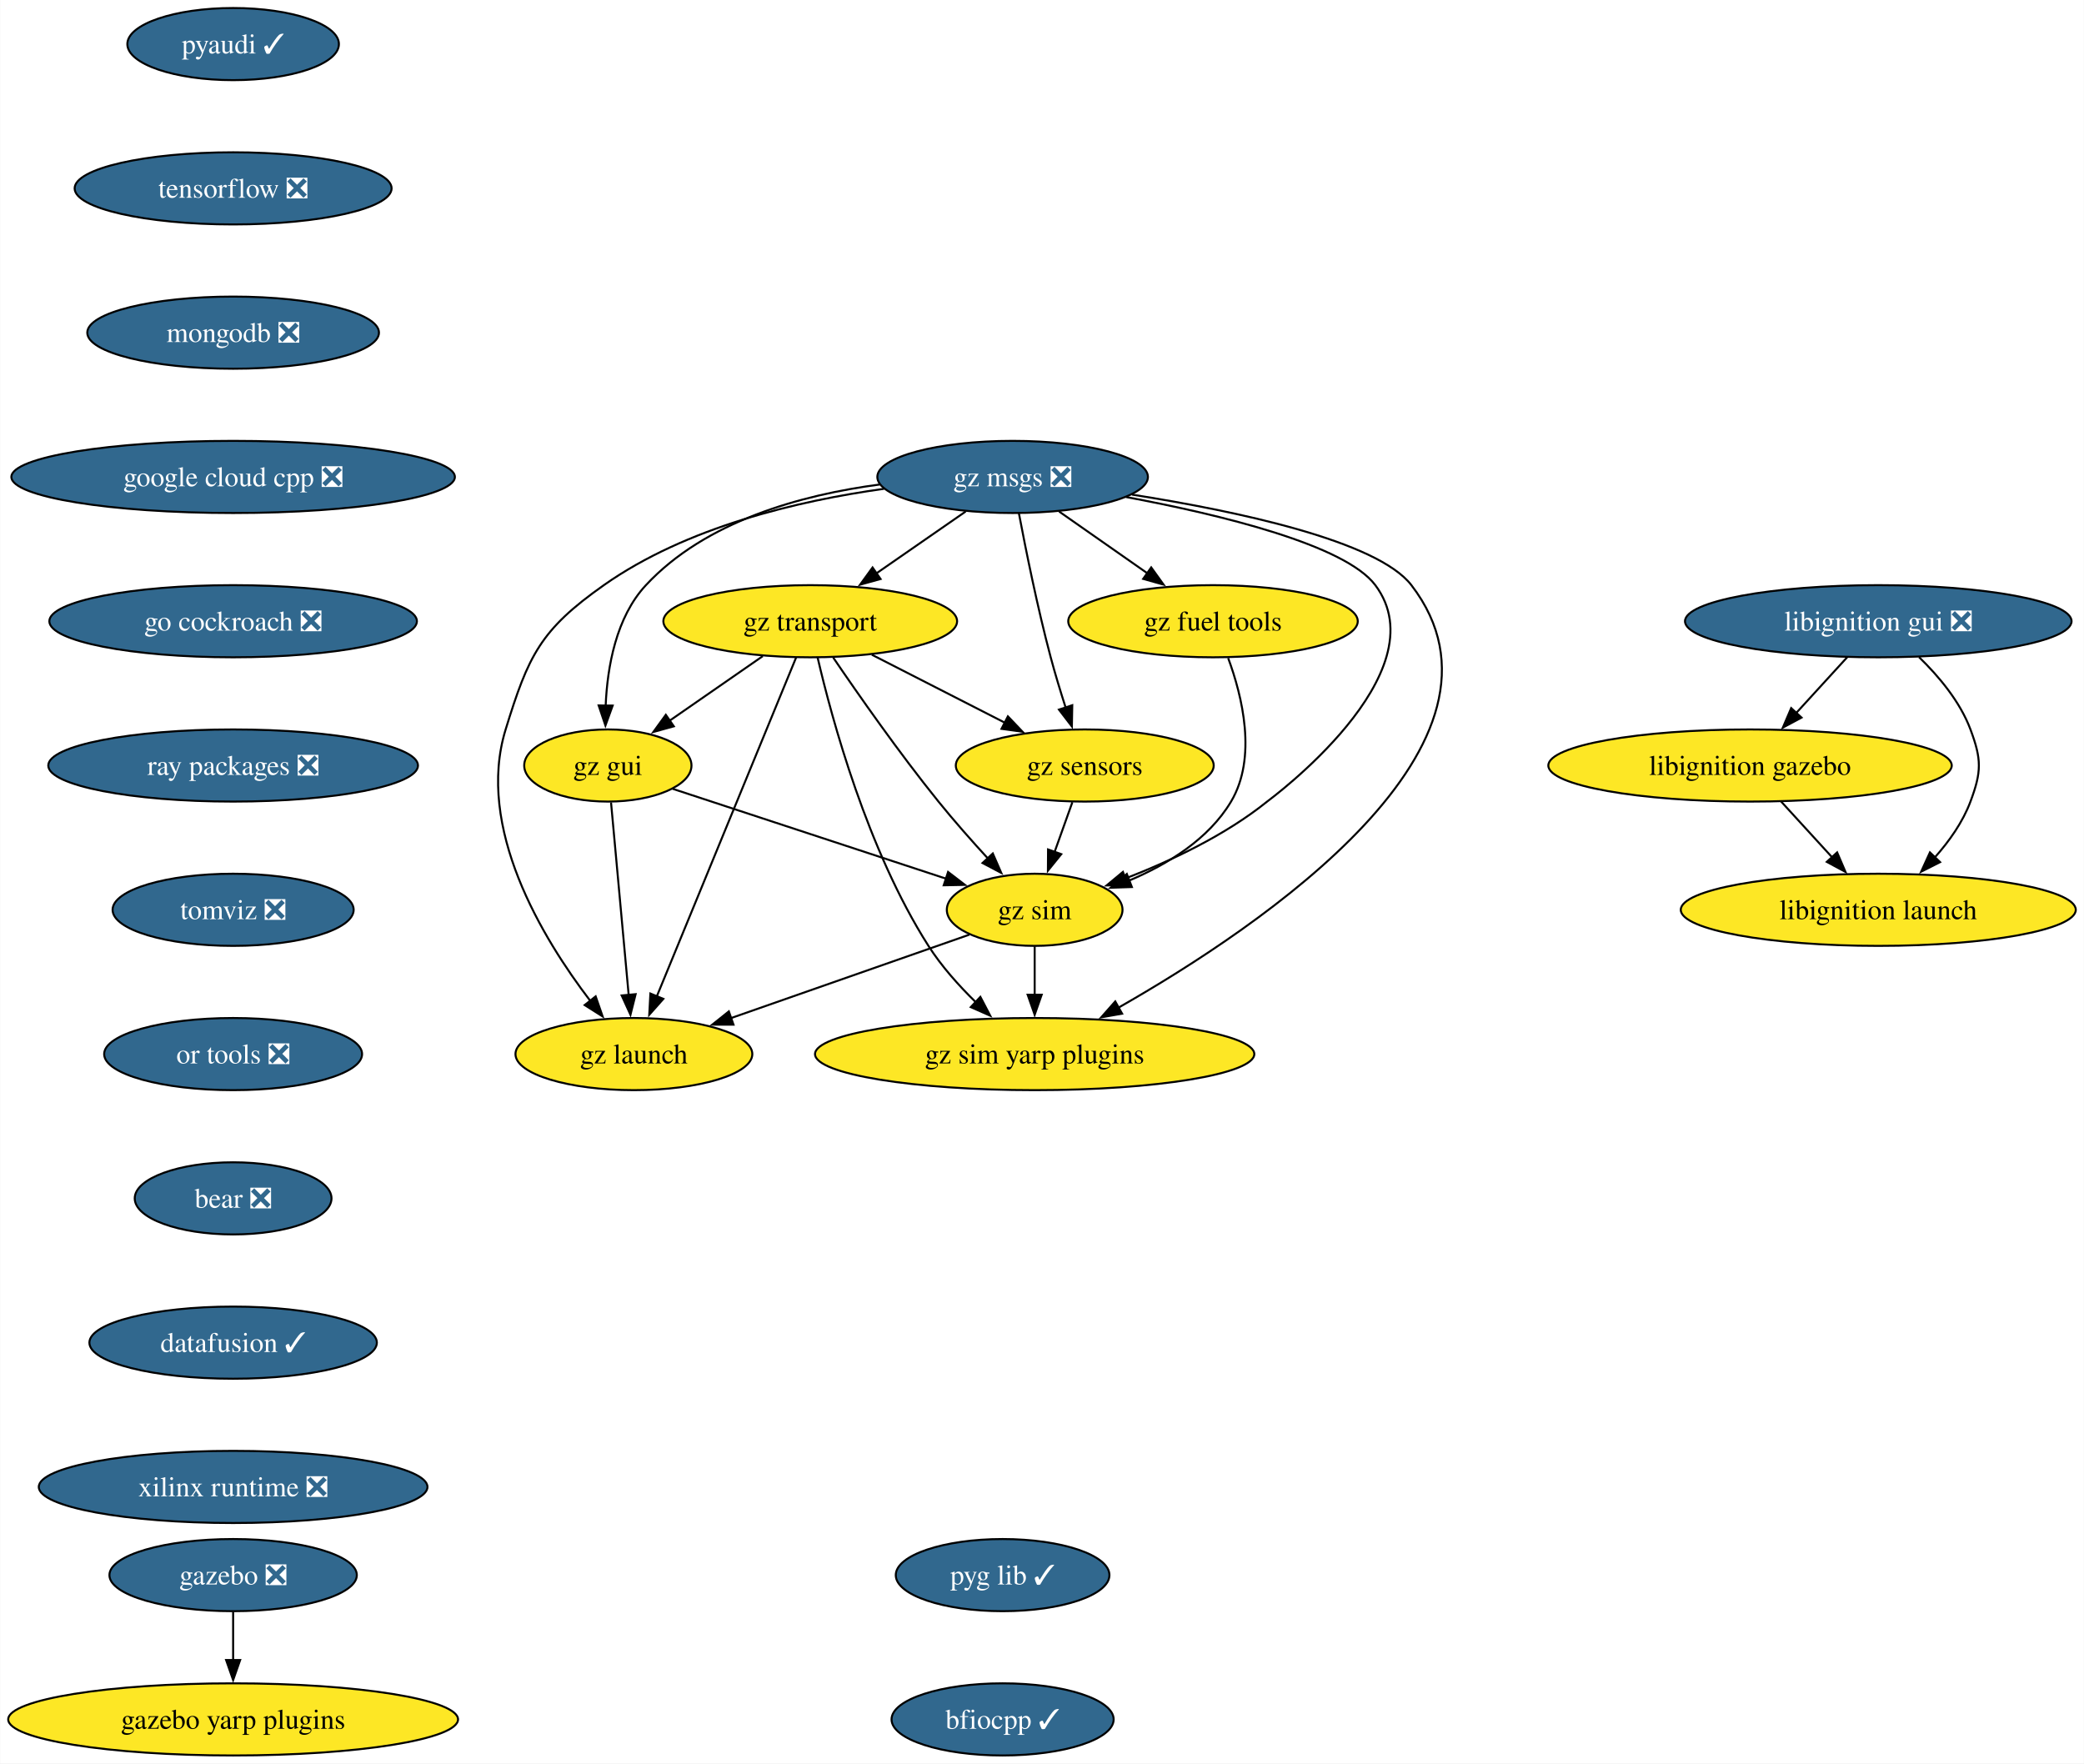
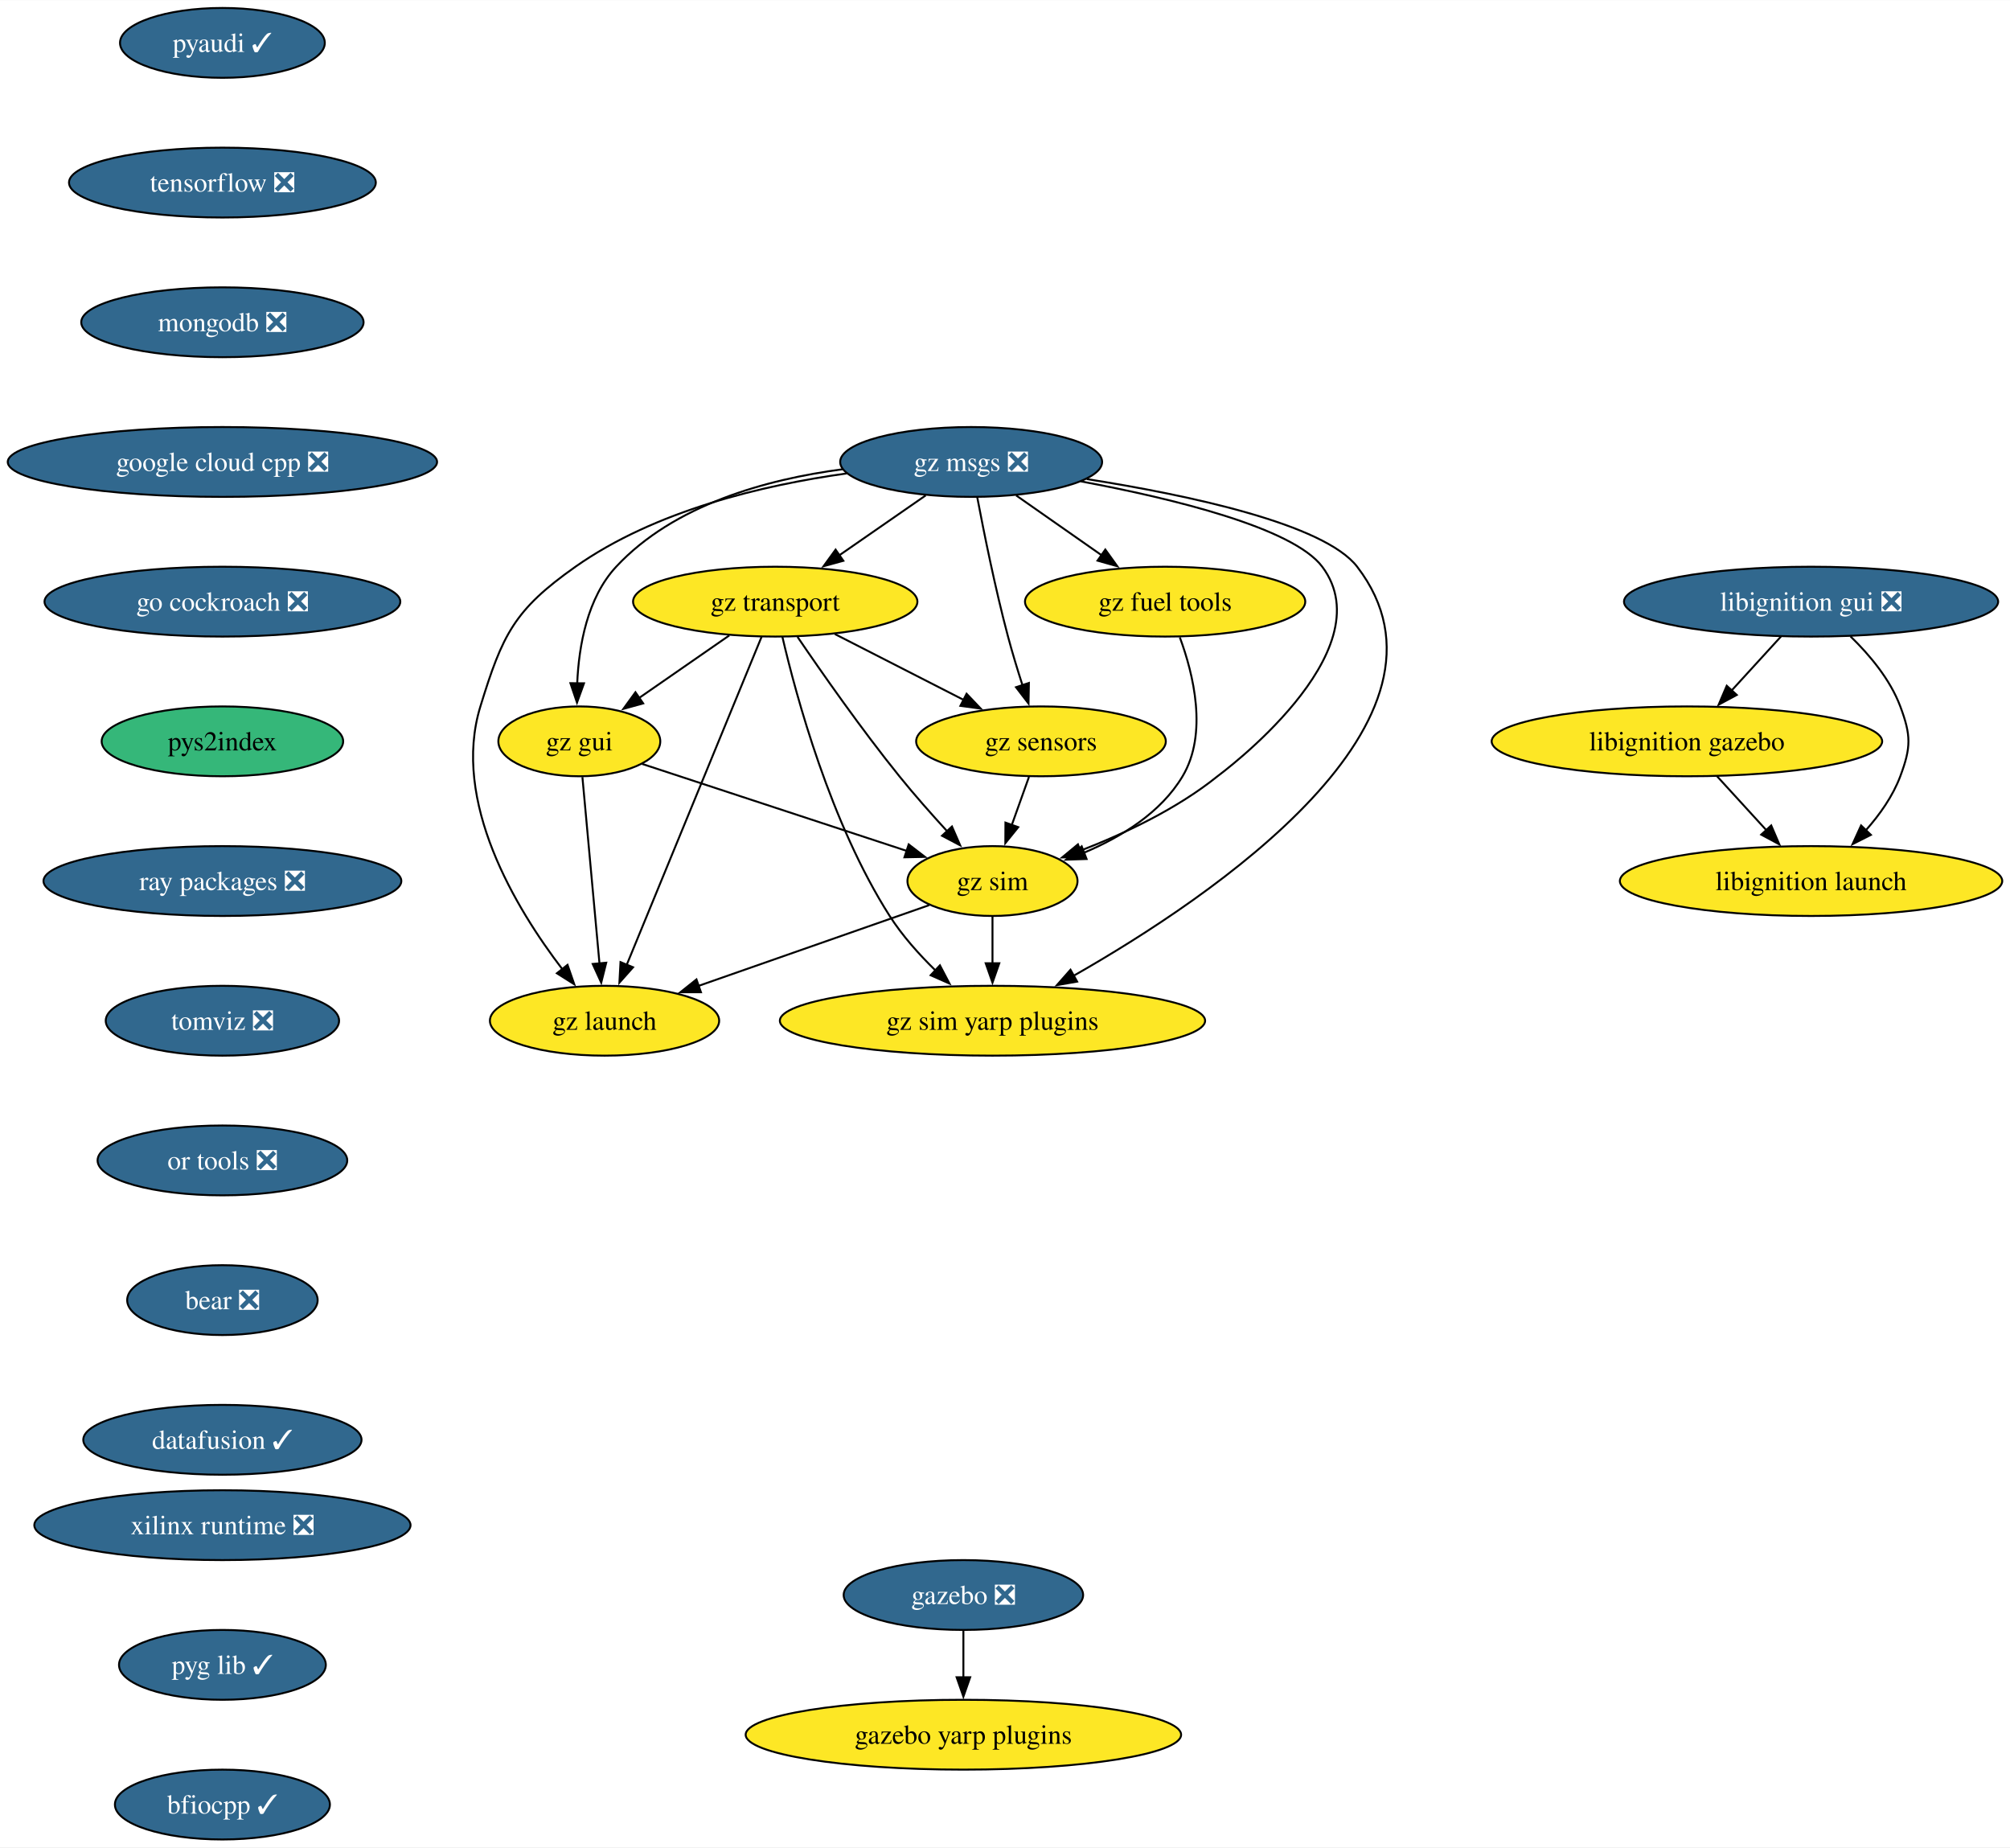
- <svg xmlns="http://www.w3.org/2000/svg" xmlns:xlink="http://www.w3.org/1999/xlink" width="1040pt" height="880pt" viewBox="0.00 0.00 1039.80 880.00">
-   <g id="graph0" class="graph" transform="scale(1 1) rotate(0) translate(4 876)">
-     <polygon fill="white" stroke="none" points="-4,4 -4,-876 1035.8,-876 1035.8,4 -4,4" />
+ <svg xmlns="http://www.w3.org/2000/svg" xmlns:xlink="http://www.w3.org/1999/xlink" width="1036pt" height="952pt" viewBox="0.00 0.00 1036.22 952.00">
+   <g id="graph0" class="graph" transform="scale(1 1) rotate(0) translate(4 948)">
+     <polygon fill="white" stroke="none" points="-4,4 -4,-948 1032.22,-948 1032.22,4 -4,4" />
    <g id="node1" class="node">
      <g id="a_node1">
        <a xlink:href="https://github.com/conda-forge/pyaudi-feedstock/pull/47" xlink:title="pyaudi ✓">
-           <ellipse fill="#31688e" stroke="black" cx="112.24" cy="-854" rx="52.79" ry="18" />
-           <text text-anchor="middle" x="112.24" y="-849.33" font-family="Times,serif" font-size="14.00" fill="white">pyaudi ✓</text>
+           <ellipse fill="#31688e" stroke="black" cx="110.66" cy="-926" rx="52.79" ry="18" />
+           <text text-anchor="middle" x="110.66" y="-921.33" font-family="Times,serif" font-size="14.00" fill="white">pyaudi ✓</text>
        </a>
      </g>
    </g>
    <g id="node2" class="node">
      <g id="a_node2">
        <a xlink:href="https://github.com/conda-forge/tensorflow-feedstock/pull/424" xlink:title="tensorflow ❎">
-           <ellipse fill="#31688e" stroke="black" cx="112.24" cy="-782" rx="79.09" ry="18" />
-           <text text-anchor="middle" x="112.24" y="-777.33" font-family="Times,serif" font-size="14.00" fill="white">tensorflow ❎</text>
+           <ellipse fill="#31688e" stroke="black" cx="110.66" cy="-854" rx="79.09" ry="18" />
+           <text text-anchor="middle" x="110.66" y="-849.33" font-family="Times,serif" font-size="14.00" fill="white">tensorflow ❎</text>
        </a>
      </g>
    </g>
    <g id="node3" class="node">
      <g id="a_node3">
        <a xlink:href="https://github.com/conda-forge/mongodb-feedstock/pull/101" xlink:title="mongodb ❎">
-           <ellipse fill="#31688e" stroke="black" cx="112.24" cy="-710" rx="72.78" ry="18" />
-           <text text-anchor="middle" x="112.24" y="-705.33" font-family="Times,serif" font-size="14.00" fill="white">mongodb ❎</text>
+           <ellipse fill="#31688e" stroke="black" cx="110.66" cy="-782" rx="72.78" ry="18" />
+           <text text-anchor="middle" x="110.66" y="-777.33" font-family="Times,serif" font-size="14.00" fill="white">mongodb ❎</text>
        </a>
      </g>
    </g>
    <g id="node4" class="node">
      <g id="a_node4">
        <a xlink:href="https://github.com/conda-forge/google-cloud-cpp-feedstock/pull/196" xlink:title="google cloud cpp ❎">
-           <ellipse fill="#31688e" stroke="black" cx="112.24" cy="-638" rx="110.66" ry="18" />
-           <text text-anchor="middle" x="112.24" y="-633.33" font-family="Times,serif" font-size="14.00" fill="white">google cloud cpp ❎</text>
+           <ellipse fill="#31688e" stroke="black" cx="110.66" cy="-710" rx="110.66" ry="18" />
+           <text text-anchor="middle" x="110.66" y="-705.33" font-family="Times,serif" font-size="14.00" fill="white">google cloud cpp ❎</text>
        </a>
      </g>
    </g>
    <g id="node7" class="node">
      <g id="a_node7">
        <a xlink:href="https://github.com/conda-forge/go-cockroach-feedstock/pull/32" xlink:title="go cockroach ❎">
-           <ellipse fill="#31688e" stroke="black" cx="112.24" cy="-566" rx="91.72" ry="18" />
-           <text text-anchor="middle" x="112.24" y="-561.33" font-family="Times,serif" font-size="14.00" fill="white">go cockroach ❎</text>
+           <ellipse fill="#31688e" stroke="black" cx="110.66" cy="-638" rx="91.72" ry="18" />
+           <text text-anchor="middle" x="110.66" y="-633.33" font-family="Times,serif" font-size="14.00" fill="white">go cockroach ❎</text>
        </a>
      </g>
    </g>
    <g id="node5" class="node">
      <g id="a_node5">
        <a xlink:href="https://github.com/conda-forge/gazebo-feedstock/pull/237" xlink:title="gazebo ❎">
-           <ellipse fill="#31688e" stroke="black" cx="112.24" cy="-90" rx="61.73" ry="18" />
-           <text text-anchor="middle" x="112.24" y="-85.33" font-family="Times,serif" font-size="14.00" fill="white">gazebo ❎</text>
+           <ellipse fill="#31688e" stroke="black" cx="492.66" cy="-126" rx="61.73" ry="18" />
+           <text text-anchor="middle" x="492.66" y="-121.33" font-family="Times,serif" font-size="14.00" fill="white">gazebo ❎</text>
        </a>
      </g>
    </g>
    <g id="node6" class="node">
      <g id="a_node6">
        <a xlink:href="https://github.com/conda-forge/gazebo-yarp-plugins-feedstock" xlink:title="gazebo yarp plugins">
-           <ellipse fill="#fde725" stroke="black" cx="112.24" cy="-18" rx="112.24" ry="18" />
-           <text text-anchor="middle" x="112.24" y="-13.32" font-family="Times,serif" font-size="14.00">gazebo yarp plugins</text>
+           <ellipse fill="#fde725" stroke="black" cx="492.66" cy="-54" rx="112.24" ry="18" />
+           <text text-anchor="middle" x="492.66" y="-49.33" font-family="Times,serif" font-size="14.00">gazebo yarp plugins</text>
        </a>
      </g>
    </g>
    <g id="edge4" class="edge">
-       <path fill="none" stroke="black" d="M112.24,-71.7C112.24,-64.41 112.24,-55.73 112.24,-47.54" />
-       <polygon fill="black" stroke="black" points="115.74,-47.62 112.24,-37.62 108.74,-47.62 115.74,-47.62" />
+       <path fill="none" stroke="black" d="M492.66,-107.7C492.66,-100.41 492.66,-91.73 492.66,-83.54" />
+       <polygon fill="black" stroke="black" points="496.16,-83.62 492.66,-73.62 489.16,-83.62 496.16,-83.62" />
    </g>
    <g id="node8" class="node">
      <g id="a_node8">
-         <a xlink:href="https://github.com/conda-forge/ray-packages-feedstock/pull/204" xlink:title="ray packages ❎">
-           <ellipse fill="#31688e" stroke="black" cx="112.24" cy="-494" rx="92.25" ry="18" />
-           <text text-anchor="middle" x="112.24" y="-489.32" font-family="Times,serif" font-size="14.00" fill="white">ray packages ❎</text>
+         <a xlink:href="https://github.com/conda-forge/pys2index-feedstock" xlink:title="pys2index">
+           <ellipse fill="#35b779" stroke="black" cx="110.66" cy="-566" rx="62.26" ry="18" />
+           <text text-anchor="middle" x="110.66" y="-561.33" font-family="Times,serif" font-size="14.00">pys2index</text>
        </a>
      </g>
    </g>
    <g id="node9" class="node">
      <g id="a_node9">
-         <a xlink:href="https://github.com/conda-forge/tomviz-feedstock/pull/73" xlink:title="tomviz ❎">
-           <ellipse fill="#31688e" stroke="black" cx="112.24" cy="-422" rx="60.15" ry="18" />
-           <text text-anchor="middle" x="112.24" y="-417.32" font-family="Times,serif" font-size="14.00" fill="white">tomviz ❎</text>
+         <a xlink:href="https://github.com/conda-forge/ray-packages-feedstock/pull/204" xlink:title="ray packages ❎">
+           <ellipse fill="#31688e" stroke="black" cx="110.66" cy="-494" rx="92.25" ry="18" />
+           <text text-anchor="middle" x="110.66" y="-489.32" font-family="Times,serif" font-size="14.00" fill="white">ray packages ❎</text>
        </a>
      </g>
    </g>
    <g id="node10" class="node">
      <g id="a_node10">
+         <a xlink:href="https://github.com/conda-forge/tomviz-feedstock/pull/73" xlink:title="tomviz ❎">
+           <ellipse fill="#31688e" stroke="black" cx="110.66" cy="-422" rx="60.15" ry="18" />
+           <text text-anchor="middle" x="110.66" y="-417.32" font-family="Times,serif" font-size="14.00" fill="white">tomviz ❎</text>
+         </a>
+       </g>
+     </g>
+     <g id="node11" class="node">
+       <g id="a_node11">
        <a xlink:href="https://github.com/conda-forge/or-tools-feedstock/pull/65" xlink:title="or tools ❎">
-           <ellipse fill="#31688e" stroke="black" cx="112.24" cy="-350" rx="64.36" ry="18" />
-           <text text-anchor="middle" x="112.24" y="-345.32" font-family="Times,serif" font-size="14.00" fill="white">or tools ❎</text>
-         </a>
-       </g>
+           <ellipse fill="#31688e" stroke="black" cx="110.66" cy="-350" rx="64.36" ry="18" />
+           <text text-anchor="middle" x="110.66" y="-345.32" font-family="Times,serif" font-size="14.00" fill="white">or tools ❎</text>
+         </a>
+       </g>
+     </g>
+     <g id="node15" class="node">
+       <g id="a_node15">
+         <a xlink:href="https://github.com/conda-forge/bear-feedstock/pull/54" xlink:title="bear ❎">
+           <ellipse fill="#31688e" stroke="black" cx="110.66" cy="-278" rx="49.1" ry="18" />
+           <text text-anchor="middle" x="110.66" y="-273.32" font-family="Times,serif" font-size="14.00" fill="white">bear ❎</text>
+         </a>
+       </g>
+     </g>
+     <g id="node12" class="node">
+       <g id="a_node12">
+         <a xlink:href="https://github.com/conda-forge/libignition-gui-feedstock/pull/55" xlink:title="libignition gui ❎">
+           <ellipse fill="#31688e" stroke="black" cx="929.66" cy="-638" rx="96.45" ry="18" />
+           <text text-anchor="middle" x="929.66" y="-633.33" font-family="Times,serif" font-size="14.00" fill="white">libignition gui ❎</text>
+         </a>
+       </g>
+     </g>
+     <g id="node13" class="node">
+       <g id="a_node13">
+         <a xlink:href="https://github.com/conda-forge/libignition-gazebo-feedstock" xlink:title="libignition gazebo">
+           <ellipse fill="#fde725" stroke="black" cx="865.66" cy="-566" rx="100.66" ry="18" />
+           <text text-anchor="middle" x="865.66" y="-561.33" font-family="Times,serif" font-size="14.00">libignition gazebo</text>
+         </a>
+       </g>
+     </g>
+     <g id="edge10" class="edge">
+       <path fill="none" stroke="black" d="M914.17,-620.05C906.54,-611.71 897.19,-601.49 888.75,-592.25" />
+       <polygon fill="black" stroke="black" points="891.36,-589.92 882.03,-584.91 886.19,-594.65 891.36,-589.92" />
    </g>
    <g id="node14" class="node">
      <g id="a_node14">
-         <a xlink:href="https://github.com/conda-forge/bear-feedstock/pull/54" xlink:title="bear ❎">
-           <ellipse fill="#31688e" stroke="black" cx="112.24" cy="-278" rx="49.1" ry="18" />
-           <text text-anchor="middle" x="112.24" y="-273.32" font-family="Times,serif" font-size="14.00" fill="white">bear ❎</text>
-         </a>
-       </g>
-     </g>
-     <g id="node11" class="node">
-       <g id="a_node11">
-         <a xlink:href="https://github.com/conda-forge/libignition-gui-feedstock/pull/55" xlink:title="libignition gui ❎">
-           <ellipse fill="#31688e" stroke="black" cx="933.24" cy="-566" rx="96.45" ry="18" />
-           <text text-anchor="middle" x="933.24" y="-561.33" font-family="Times,serif" font-size="14.00" fill="white">libignition gui ❎</text>
-         </a>
-       </g>
-     </g>
-     <g id="node12" class="node">
-       <g id="a_node12">
-         <a xlink:href="https://github.com/conda-forge/libignition-gazebo-feedstock" xlink:title="libignition gazebo">
-           <ellipse fill="#fde725" stroke="black" cx="869.24" cy="-494" rx="100.66" ry="18" />
-           <text text-anchor="middle" x="869.24" y="-489.32" font-family="Times,serif" font-size="14.00">libignition gazebo</text>
-         </a>
-       </g>
-     </g>
-     <g id="edge9" class="edge">
-       <path fill="none" stroke="black" d="M917.74,-548.05C910.12,-539.71 900.77,-529.49 892.32,-520.25" />
-       <polygon fill="black" stroke="black" points="894.94,-517.92 885.61,-512.91 889.77,-522.65 894.94,-517.92" />
-     </g>
-     <g id="node13" class="node">
-       <g id="a_node13">
        <a xlink:href="https://github.com/conda-forge/libignition-launch-feedstock" xlink:title="libignition launch">
-           <ellipse fill="#fde725" stroke="black" cx="933.24" cy="-422" rx="98.56" ry="18" />
-           <text text-anchor="middle" x="933.24" y="-417.32" font-family="Times,serif" font-size="14.00">libignition launch</text>
-         </a>
-       </g>
-     </g>
-     <g id="edge10" class="edge">
-       <path fill="none" stroke="black" d="M953.58,-548.08C963.35,-538.61 974.04,-525.92 979.24,-512 984.83,-497.01 984.83,-490.99 979.24,-476 975.42,-465.77 968.64,-456.21 961.44,-448.11" />
-       <polygon fill="black" stroke="black" points="964.08,-445.8 954.63,-441.01 959.02,-450.65 964.08,-445.8" />
+           <ellipse fill="#fde725" stroke="black" cx="929.66" cy="-494" rx="98.56" ry="18" />
+           <text text-anchor="middle" x="929.66" y="-489.32" font-family="Times,serif" font-size="14.00">libignition launch</text>
+         </a>
+       </g>
    </g>
    <g id="edge11" class="edge">
-       <path fill="none" stroke="black" d="M884.73,-476.05C892.36,-467.71 901.7,-457.49 910.15,-448.25" />
-       <polygon fill="black" stroke="black" points="912.7,-450.65 916.87,-440.91 907.54,-445.92 912.7,-450.65" />
-     </g>
-     <g id="node15" class="node">
-       <g id="a_node15">
-         <a xlink:href="https://github.com/conda-forge/datafusion-feedstock/pull/66" xlink:title="datafusion ✓">
-           <ellipse fill="#31688e" stroke="black" cx="112.24" cy="-206" rx="71.73" ry="18" />
-           <text text-anchor="middle" x="112.24" y="-201.33" font-family="Times,serif" font-size="14.00" fill="white">datafusion ✓</text>
-         </a>
-       </g>
+       <path fill="none" stroke="black" d="M950,-620.08C959.77,-610.61 970.46,-597.92 975.66,-584 981.26,-569.01 981.26,-562.99 975.66,-548 971.84,-537.77 965.06,-528.21 957.86,-520.11" />
+       <polygon fill="black" stroke="black" points="960.5,-517.8 951.05,-513.01 955.45,-522.65 960.5,-517.8" />
+     </g>
+     <g id="edge12" class="edge">
+       <path fill="none" stroke="black" d="M881.15,-548.05C888.78,-539.71 898.12,-529.49 906.57,-520.25" />
+       <polygon fill="black" stroke="black" points="909.12,-522.65 913.29,-512.91 903.96,-517.92 909.12,-522.65" />
    </g>
    <g id="node16" class="node">
      <g id="a_node16">
-         <a xlink:href="https://github.com/conda-forge/xilinx-runtime-feedstock/pull/40" xlink:title="xilinx runtime ❎">
-           <ellipse fill="#31688e" stroke="black" cx="112.24" cy="-134" rx="96.98" ry="18" />
-           <text text-anchor="middle" x="112.24" y="-129.32" font-family="Times,serif" font-size="14.00" fill="white">xilinx runtime ❎</text>
+         <a xlink:href="https://github.com/conda-forge/datafusion-feedstock/pull/66" xlink:title="datafusion ✓">
+           <ellipse fill="#31688e" stroke="black" cx="110.66" cy="-206" rx="71.73" ry="18" />
+           <text text-anchor="middle" x="110.66" y="-201.32" font-family="Times,serif" font-size="14.00" fill="white">datafusion ✓</text>
        </a>
      </g>
    </g>
    <g id="node17" class="node">
      <g id="a_node17">
-         <a xlink:href="https://github.com/conda-forge/gz-msgs-feedstock/pull/60" xlink:title="gz msgs ❎">
-           <ellipse fill="#31688e" stroke="black" cx="501.24" cy="-638" rx="67.52" ry="18" />
-           <text text-anchor="middle" x="501.24" y="-633.33" font-family="Times,serif" font-size="14.00" fill="white">gz msgs ❎</text>
+         <a xlink:href="https://github.com/conda-forge/xilinx-runtime-feedstock/pull/40" xlink:title="xilinx runtime ❎">
+           <ellipse fill="#31688e" stroke="black" cx="110.66" cy="-162" rx="96.98" ry="18" />
+           <text text-anchor="middle" x="110.66" y="-157.32" font-family="Times,serif" font-size="14.00" fill="white">xilinx runtime ❎</text>
        </a>
      </g>
    </g>
    <g id="node18" class="node">
      <g id="a_node18">
-         <a xlink:href="https://github.com/conda-forge/gz-transport-feedstock" xlink:title="gz transport">
-           <ellipse fill="#fde725" stroke="black" cx="400.24" cy="-566" rx="73.3" ry="18" />
-           <text text-anchor="middle" x="400.24" y="-561.33" font-family="Times,serif" font-size="14.00">gz transport</text>
-         </a>
-       </g>
-     </g>
-     <g id="edge15" class="edge">
-       <path fill="none" stroke="black" d="M477.81,-620.76C464.52,-611.55 447.68,-599.88 433.09,-589.77" />
-       <polygon fill="black" stroke="black" points="435.34,-587.07 425.13,-584.25 431.35,-592.82 435.34,-587.07" />
+         <a xlink:href="https://github.com/conda-forge/pyg-lib-feedstock/pull/35" xlink:title="pyg lib ✓">
+           <ellipse fill="#31688e" stroke="black" cx="110.66" cy="-90" rx="53.31" ry="18" />
+           <text text-anchor="middle" x="110.66" y="-85.33" font-family="Times,serif" font-size="14.00" fill="white">pyg lib ✓</text>
+         </a>
+       </g>
+     </g>
+     <g id="node27" class="node">
+       <g id="a_node27">
+         <a xlink:href="https://github.com/conda-forge/bfiocpp-feedstock/pull/14" xlink:title="bfiocpp ✓">
+           <ellipse fill="#31688e" stroke="black" cx="110.66" cy="-18" rx="55.42" ry="18" />
+           <text text-anchor="middle" x="110.66" y="-13.32" font-family="Times,serif" font-size="14.00" fill="white">bfiocpp ✓</text>
+         </a>
+       </g>
    </g>
    <g id="node19" class="node">
      <g id="a_node19">
-         <a xlink:href="https://github.com/conda-forge/gz-fuel-tools-feedstock" xlink:title="gz fuel tools">
-           <ellipse fill="#fde725" stroke="black" cx="601.24" cy="-566" rx="72.25" ry="18" />
-           <text text-anchor="middle" x="601.24" y="-561.33" font-family="Times,serif" font-size="14.00">gz fuel tools</text>
-         </a>
-       </g>
-     </g>
-     <g id="edge16" class="edge">
-       <path fill="none" stroke="black" d="M524.43,-620.76C537.59,-611.55 554.26,-599.88 568.71,-589.77" />
-       <polygon fill="black" stroke="black" points="570.4,-592.86 576.58,-584.26 566.38,-587.13 570.4,-592.86" />
+         <a xlink:href="https://github.com/conda-forge/gz-msgs-feedstock/pull/60" xlink:title="gz msgs ❎">
+           <ellipse fill="#31688e" stroke="black" cx="496.66" cy="-710" rx="67.52" ry="18" />
+           <text text-anchor="middle" x="496.66" y="-705.33" font-family="Times,serif" font-size="14.00" fill="white">gz msgs ❎</text>
+         </a>
+       </g>
    </g>
    <g id="node20" class="node">
      <g id="a_node20">
-         <a xlink:href="https://github.com/conda-forge/gz-gui-feedstock" xlink:title="gz gui">
-           <ellipse fill="#fde725" stroke="black" cx="299.24" cy="-494" rx="41.74" ry="18" />
-           <text text-anchor="middle" x="299.24" y="-489.32" font-family="Times,serif" font-size="14.00">gz gui</text>
-         </a>
-       </g>
-     </g>
-     <g id="edge17" class="edge">
-       <path fill="none" stroke="black" d="M434.96,-634.24C395.71,-629.05 347.99,-615.96 318.24,-584 303.33,-567.99 298.99,-543.26 298.15,-523.93" />
-       <polygon fill="black" stroke="black" points="301.65,-523.91 298.04,-513.95 294.65,-523.98 301.65,-523.91" />
+         <a xlink:href="https://github.com/conda-forge/gz-transport-feedstock" xlink:title="gz transport">
+           <ellipse fill="#fde725" stroke="black" cx="395.66" cy="-638" rx="73.3" ry="18" />
+           <text text-anchor="middle" x="395.66" y="-633.33" font-family="Times,serif" font-size="14.00">gz transport</text>
+         </a>
+       </g>
+     </g>
+     <g id="edge16" class="edge">
+       <path fill="none" stroke="black" d="M473.23,-692.76C459.94,-683.55 443.1,-671.88 428.51,-661.77" />
+       <polygon fill="black" stroke="black" points="430.76,-659.07 420.55,-656.25 426.78,-664.82 430.76,-659.07" />
    </g>
    <g id="node21" class="node">
      <g id="a_node21">
-         <a xlink:href="https://github.com/conda-forge/gz-sensors-feedstock" xlink:title="gz sensors">
-           <ellipse fill="#fde725" stroke="black" cx="537.24" cy="-494" rx="64.36" ry="18" />
-           <text text-anchor="middle" x="537.24" y="-489.32" font-family="Times,serif" font-size="14.00">gz sensors</text>
-         </a>
-       </g>
-     </g>
-     <g id="edge18" class="edge">
-       <path fill="none" stroke="black" d="M504.38,-619.82C507.79,-601.8 513.65,-572.73 520.24,-548 522.44,-539.75 525.14,-530.88 527.74,-522.8" />
-       <polygon fill="black" stroke="black" points="531,-524.09 530.81,-513.49 524.36,-521.9 531,-524.09" />
+         <a xlink:href="https://github.com/conda-forge/gz-fuel-tools-feedstock" xlink:title="gz fuel tools">
+           <ellipse fill="#fde725" stroke="black" cx="596.66" cy="-638" rx="72.25" ry="18" />
+           <text text-anchor="middle" x="596.66" y="-633.33" font-family="Times,serif" font-size="14.00">gz fuel tools</text>
+         </a>
+       </g>
+     </g>
+     <g id="edge17" class="edge">
+       <path fill="none" stroke="black" d="M519.85,-692.76C533.01,-683.55 549.68,-671.88 564.13,-661.77" />
+       <polygon fill="black" stroke="black" points="565.82,-664.86 572,-656.26 561.81,-659.13 565.82,-664.86" />
    </g>
    <g id="node22" class="node">
      <g id="a_node22">
-         <a xlink:href="https://github.com/conda-forge/gz-sim-feedstock" xlink:title="gz sim">
-           <ellipse fill="#fde725" stroke="black" cx="512.24" cy="-422" rx="43.84" ry="18" />
-           <text text-anchor="middle" x="512.24" y="-417.32" font-family="Times,serif" font-size="14.00">gz sim</text>
-         </a>
-       </g>
-     </g>
-     <g id="edge19" class="edge">
-       <path fill="none" stroke="black" d="M557.8,-627.99C605.1,-619.16 667.17,-604.11 682.24,-584 715.3,-539.86 629.3,-476.86 628.24,-476 607.34,-459.17 580.24,-446.4 557.48,-437.62" />
-       <polygon fill="black" stroke="black" points="558.72,-434.34 548.13,-434.15 556.29,-440.91 558.72,-434.34" />
+         <a xlink:href="https://github.com/conda-forge/gz-gui-feedstock" xlink:title="gz gui">
+           <ellipse fill="#fde725" stroke="black" cx="294.66" cy="-566" rx="41.74" ry="18" />
+           <text text-anchor="middle" x="294.66" y="-561.33" font-family="Times,serif" font-size="14.00">gz gui</text>
+         </a>
+       </g>
+     </g>
+     <g id="edge18" class="edge">
+       <path fill="none" stroke="black" d="M430.38,-706.24C391.13,-701.05 343.41,-687.96 313.66,-656 298.75,-639.99 294.41,-615.26 293.57,-595.93" />
+       <polygon fill="black" stroke="black" points="297.07,-595.91 293.46,-585.95 290.07,-595.98 297.07,-595.91" />
    </g>
    <g id="node23" class="node">
      <g id="a_node23">
-         <a xlink:href="https://github.com/conda-forge/gz-launch-feedstock" xlink:title="gz launch">
-           <ellipse fill="#fde725" stroke="black" cx="312.24" cy="-350" rx="59.1" ry="18" />
-           <text text-anchor="middle" x="312.24" y="-345.32" font-family="Times,serif" font-size="14.00">gz launch</text>
-         </a>
-       </g>
-     </g>
-     <g id="edge20" class="edge">
-       <path fill="none" stroke="black" d="M437.01,-632.07C394.17,-626.12 338.37,-612.98 297.24,-584 265.59,-561.71 259.63,-548.99 248.24,-512 233.15,-463.02 266.49,-407.93 290.48,-376.55" />
-       <polygon fill="black" stroke="black" points="293.16,-378.8 296.63,-368.79 287.67,-374.46 293.16,-378.8" />
+         <a xlink:href="https://github.com/conda-forge/gz-sensors-feedstock" xlink:title="gz sensors">
+           <ellipse fill="#fde725" stroke="black" cx="532.66" cy="-566" rx="64.36" ry="18" />
+           <text text-anchor="middle" x="532.66" y="-561.33" font-family="Times,serif" font-size="14.00">gz sensors</text>
+         </a>
+       </g>
+     </g>
+     <g id="edge19" class="edge">
+       <path fill="none" stroke="black" d="M499.8,-691.82C503.21,-673.8 509.07,-644.73 515.66,-620 517.86,-611.75 520.56,-602.88 523.16,-594.8" />
+       <polygon fill="black" stroke="black" points="526.43,-596.09 526.23,-585.49 519.78,-593.9 526.43,-596.09" />
    </g>
    <g id="node24" class="node">
      <g id="a_node24">
-         <a xlink:href="https://github.com/conda-forge/gz-sim-yarp-plugins-feedstock" xlink:title="gz sim yarp plugins">
-           <ellipse fill="#fde725" stroke="black" cx="512.24" cy="-350" rx="109.61" ry="18" />
-           <text text-anchor="middle" x="512.24" y="-345.32" font-family="Times,serif" font-size="14.00">gz sim yarp plugins</text>
-         </a>
-       </g>
-     </g>
-     <g id="edge21" class="edge">
-       <path fill="none" stroke="black" d="M560.83,-629.18C613.06,-620.96 683.24,-606.11 700.24,-584 760.81,-505.18 625.95,-414.08 553.85,-373.05" />
-       <polygon fill="black" stroke="black" points="555.88,-370.17 545.45,-368.34 552.46,-376.28 555.88,-370.17" />
-     </g>
-     <g id="edge22" class="edge">
-       <path fill="none" stroke="black" d="M376.56,-548.59C362.69,-538.97 345.01,-526.73 330.07,-516.37" />
-       <polygon fill="black" stroke="black" points="332.16,-513.56 321.95,-510.74 328.17,-519.31 332.16,-513.56" />
-     </g>
-     <g id="edge23" class="edge">
-       <path fill="none" stroke="black" d="M430.98,-549.29C450.64,-539.24 476.34,-526.12 497.54,-515.28" />
-       <polygon fill="black" stroke="black" points="498.88,-518.53 506.19,-510.86 495.69,-512.3 498.88,-518.53" />
-     </g>
-     <g id="edge24" class="edge">
-       <path fill="none" stroke="black" d="M411.72,-547.85C424.12,-529.61 444.74,-500.13 464.24,-476 471.96,-466.44 480.89,-456.35 488.94,-447.57" />
-       <polygon fill="black" stroke="black" points="491.35,-450.11 495.58,-440.4 486.22,-445.35 491.35,-450.11" />
-     </g>
-     <g id="edge25" class="edge">
-       <path fill="none" stroke="black" d="M393.18,-547.85C377.99,-510.91 342.07,-423.55 323.62,-378.67" />
-       <polygon fill="black" stroke="black" points="326.94,-377.55 319.9,-369.63 320.47,-380.21 326.94,-377.55" />
-     </g>
-     <g id="edge26" class="edge">
-       <path fill="none" stroke="black" d="M403.91,-547.92C411.04,-517.27 428.79,-451.67 459.24,-404 465.7,-393.88 474.38,-384.17 482.85,-375.9" />
-       <polygon fill="black" stroke="black" points="485.14,-378.55 490.06,-369.16 480.36,-373.44 485.14,-378.55" />
-     </g>
-     <g id="edge27" class="edge">
-       <path fill="none" stroke="black" d="M608.81,-547.6C615.83,-528.62 623.36,-498.01 610.24,-476 599.04,-457.21 578.62,-444.68 559.3,-436.55" />
-       <polygon fill="black" stroke="black" points="560.75,-433.36 550.16,-433.01 558.23,-439.89 560.75,-433.36" />
-     </g>
-     <g id="edge28" class="edge">
-       <path fill="none" stroke="black" d="M331.59,-482.37C368.05,-470.39 427.52,-450.84 468.2,-437.47" />
-       <polygon fill="black" stroke="black" points="469.03,-440.88 477.44,-434.44 466.85,-434.23 469.03,-440.88" />
-     </g>
-     <g id="edge29" class="edge">
-       <path fill="none" stroke="black" d="M300.83,-475.59C303.03,-451.61 307.01,-408.14 309.64,-379.42" />
-       <polygon fill="black" stroke="black" points="313.11,-379.9 310.53,-369.62 306.14,-379.26 313.11,-379.9" />
-     </g>
-     <g id="edge30" class="edge">
-       <path fill="none" stroke="black" d="M531.06,-475.7C528.36,-468.15 525.14,-459.12 522.12,-450.68" />
-       <polygon fill="black" stroke="black" points="525.51,-449.77 518.85,-441.53 518.92,-452.12 525.51,-449.77" />
-     </g>
-     <g id="edge31" class="edge">
-       <path fill="none" stroke="black" d="M479.66,-409.6C447.32,-398.28 397.37,-380.8 360.44,-367.87" />
-       <polygon fill="black" stroke="black" points="361.94,-364.69 351.35,-364.69 359.63,-371.3 361.94,-364.69" />
-     </g>
-     <g id="edge32" class="edge">
-       <path fill="none" stroke="black" d="M512.24,-403.7C512.24,-396.41 512.24,-387.73 512.24,-379.54" />
-       <polygon fill="black" stroke="black" points="515.74,-379.62 512.24,-369.62 508.74,-379.62 515.74,-379.62" />
+         <a xlink:href="https://github.com/conda-forge/gz-sim-feedstock" xlink:title="gz sim">
+           <ellipse fill="#fde725" stroke="black" cx="507.66" cy="-494" rx="43.84" ry="18" />
+           <text text-anchor="middle" x="507.66" y="-489.32" font-family="Times,serif" font-size="14.00">gz sim</text>
+         </a>
+       </g>
+     </g>
+     <g id="edge20" class="edge">
+       <path fill="none" stroke="black" d="M553.23,-699.99C600.52,-691.16 662.59,-676.11 677.66,-656 710.72,-611.86 624.72,-548.86 623.66,-548 602.76,-531.17 575.66,-518.4 552.91,-509.62" />
+       <polygon fill="black" stroke="black" points="554.14,-506.34 543.55,-506.15 551.71,-512.91 554.14,-506.34" />
    </g>
    <g id="node25" class="node">
      <g id="a_node25">
-         <a xlink:href="https://github.com/conda-forge/pyg-lib-feedstock/pull/35" xlink:title="pyg lib ✓">
-           <ellipse fill="#31688e" stroke="black" cx="496.24" cy="-90" rx="53.31" ry="18" />
-           <text text-anchor="middle" x="496.24" y="-85.33" font-family="Times,serif" font-size="14.00" fill="white">pyg lib ✓</text>
-         </a>
-       </g>
+         <a xlink:href="https://github.com/conda-forge/gz-launch-feedstock" xlink:title="gz launch">
+           <ellipse fill="#fde725" stroke="black" cx="307.66" cy="-422" rx="59.1" ry="18" />
+           <text text-anchor="middle" x="307.66" y="-417.32" font-family="Times,serif" font-size="14.00">gz launch</text>
+         </a>
+       </g>
+     </g>
+     <g id="edge21" class="edge">
+       <path fill="none" stroke="black" d="M432.43,-704.07C389.59,-698.12 333.79,-684.98 292.66,-656 261.01,-633.71 255.05,-620.99 243.66,-584 228.57,-535.02 261.91,-479.93 285.91,-448.55" />
+       <polygon fill="black" stroke="black" points="288.58,-450.8 292.05,-440.79 283.1,-446.46 288.58,-450.8" />
    </g>
    <g id="node26" class="node">
      <g id="a_node26">
-         <a xlink:href="https://github.com/conda-forge/bfiocpp-feedstock/pull/14" xlink:title="bfiocpp ✓">
-           <ellipse fill="#31688e" stroke="black" cx="496.24" cy="-18" rx="55.42" ry="18" />
-           <text text-anchor="middle" x="496.24" y="-13.32" font-family="Times,serif" font-size="14.00" fill="white">bfiocpp ✓</text>
-         </a>
-       </g>
+         <a xlink:href="https://github.com/conda-forge/gz-sim-yarp-plugins-feedstock" xlink:title="gz sim yarp plugins">
+           <ellipse fill="#fde725" stroke="black" cx="507.66" cy="-422" rx="109.61" ry="18" />
+           <text text-anchor="middle" x="507.66" y="-417.32" font-family="Times,serif" font-size="14.00">gz sim yarp plugins</text>
+         </a>
+       </g>
+     </g>
+     <g id="edge22" class="edge">
+       <path fill="none" stroke="black" d="M556.25,-701.18C608.49,-692.96 678.67,-678.11 695.66,-656 756.23,-577.18 621.37,-486.08 549.28,-445.05" />
+       <polygon fill="black" stroke="black" points="551.3,-442.17 540.87,-440.34 547.88,-448.28 551.3,-442.17" />
+     </g>
+     <g id="edge23" class="edge">
+       <path fill="none" stroke="black" d="M371.98,-620.59C358.11,-610.97 340.43,-598.73 325.49,-588.37" />
+       <polygon fill="black" stroke="black" points="327.58,-585.56 317.37,-582.74 323.59,-591.31 327.58,-585.56" />
+     </g>
+     <g id="edge24" class="edge">
+       <path fill="none" stroke="black" d="M426.4,-621.29C446.07,-611.24 471.76,-598.12 492.96,-587.28" />
+       <polygon fill="black" stroke="black" points="494.3,-590.53 501.61,-582.86 491.11,-584.3 494.3,-590.53" />
+     </g>
+     <g id="edge25" class="edge">
+       <path fill="none" stroke="black" d="M407.14,-619.85C419.55,-601.61 440.16,-572.13 459.66,-548 467.38,-538.44 476.31,-528.35 484.36,-519.57" />
+       <polygon fill="black" stroke="black" points="486.77,-522.11 491,-512.4 481.64,-517.35 486.77,-522.11" />
+     </g>
+     <g id="edge26" class="edge">
+       <path fill="none" stroke="black" d="M388.61,-619.85C373.42,-582.91 337.49,-495.55 319.04,-450.67" />
+       <polygon fill="black" stroke="black" points="322.36,-449.55 315.32,-441.63 315.89,-452.21 322.36,-449.55" />
+     </g>
+     <g id="edge27" class="edge">
+       <path fill="none" stroke="black" d="M399.33,-619.92C406.46,-589.27 424.22,-523.67 454.66,-476 461.12,-465.88 469.81,-456.17 478.28,-447.9" />
+       <polygon fill="black" stroke="black" points="480.56,-450.55 485.48,-441.16 475.78,-445.44 480.56,-450.55" />
+     </g>
+     <g id="edge28" class="edge">
+       <path fill="none" stroke="black" d="M604.24,-619.6C611.25,-600.62 618.78,-570.01 605.66,-548 594.46,-529.21 574.04,-516.68 554.72,-508.55" />
+       <polygon fill="black" stroke="black" points="556.17,-505.36 545.59,-505.01 553.65,-511.89 556.17,-505.36" />
+     </g>
+     <g id="edge29" class="edge">
+       <path fill="none" stroke="black" d="M327.01,-554.37C363.47,-542.39 422.94,-522.84 463.62,-509.47" />
+       <polygon fill="black" stroke="black" points="464.46,-512.88 472.86,-506.44 462.27,-506.23 464.46,-512.88" />
+     </g>
+     <g id="edge30" class="edge">
+       <path fill="none" stroke="black" d="M296.25,-547.59C298.45,-523.61 302.43,-480.14 305.06,-451.42" />
+       <polygon fill="black" stroke="black" points="308.53,-451.9 305.95,-441.62 301.56,-451.26 308.53,-451.9" />
+     </g>
+     <g id="edge31" class="edge">
+       <path fill="none" stroke="black" d="M526.48,-547.7C523.78,-540.15 520.56,-531.12 517.54,-522.68" />
+       <polygon fill="black" stroke="black" points="520.94,-521.77 514.28,-513.53 514.34,-524.12 520.94,-521.77" />
+     </g>
+     <g id="edge32" class="edge">
+       <path fill="none" stroke="black" d="M475.08,-481.6C442.74,-470.28 392.79,-452.8 355.86,-439.87" />
+       <polygon fill="black" stroke="black" points="357.36,-436.69 346.77,-436.69 355.05,-443.3 357.36,-436.69" />
+     </g>
+     <g id="edge33" class="edge">
+       <path fill="none" stroke="black" d="M507.66,-475.7C507.66,-468.41 507.66,-459.73 507.66,-451.54" />
+       <polygon fill="black" stroke="black" points="511.16,-451.62 507.66,-441.62 504.16,-451.62 511.16,-451.62" />
    </g>
  </g>
</svg>
